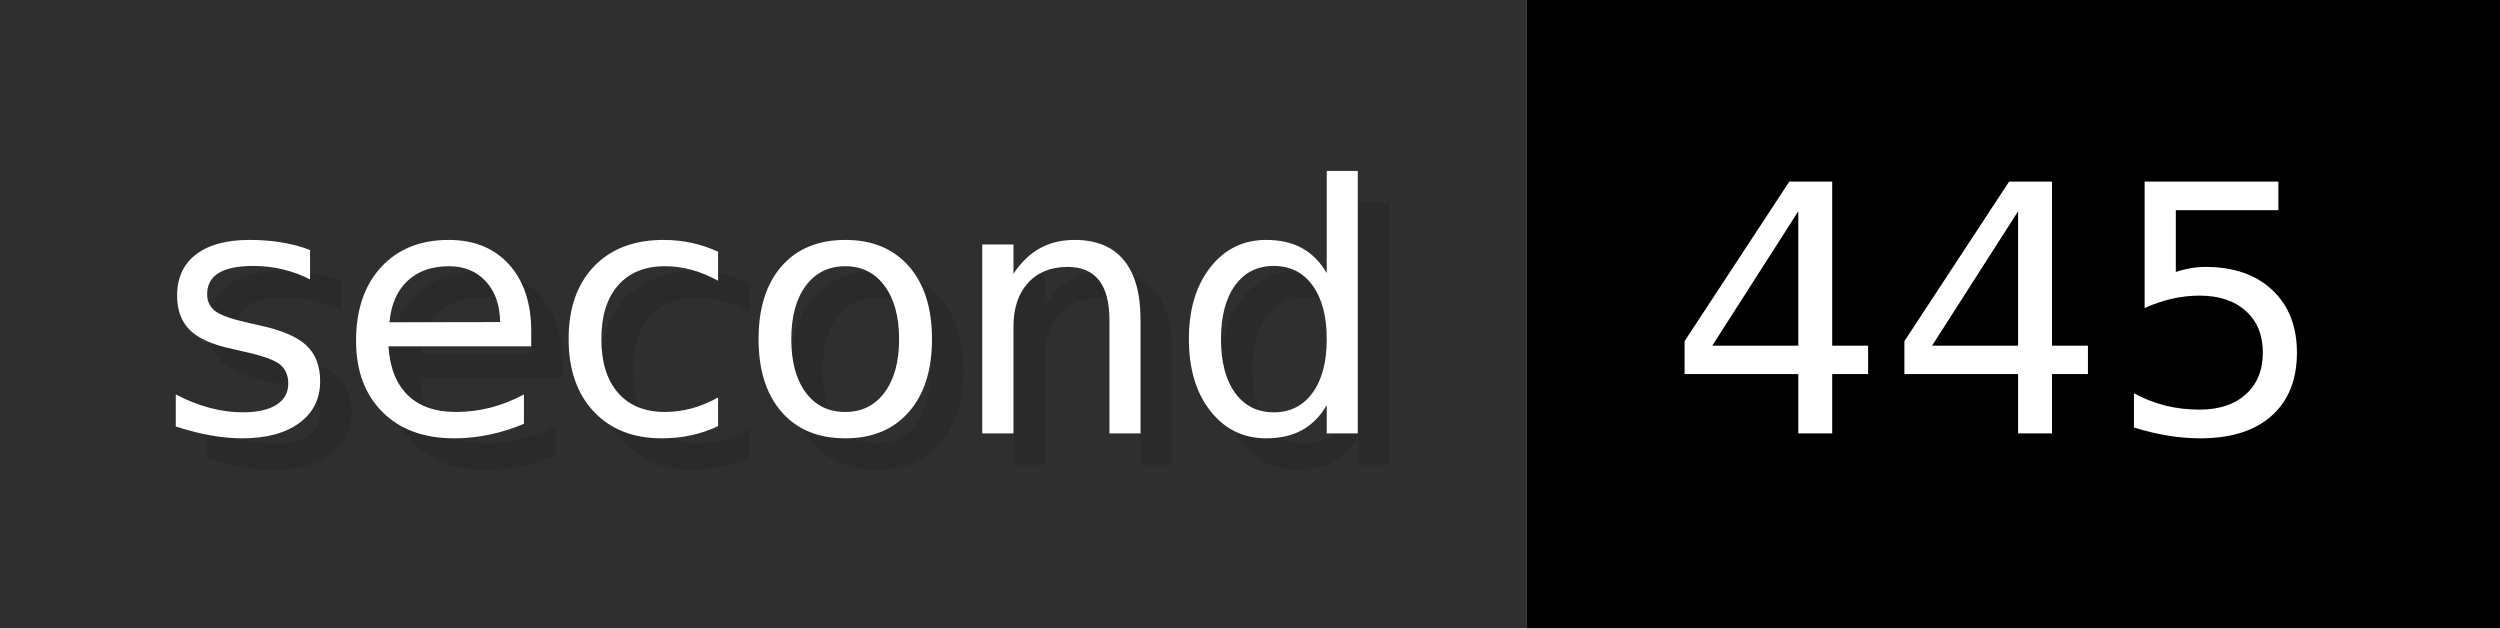
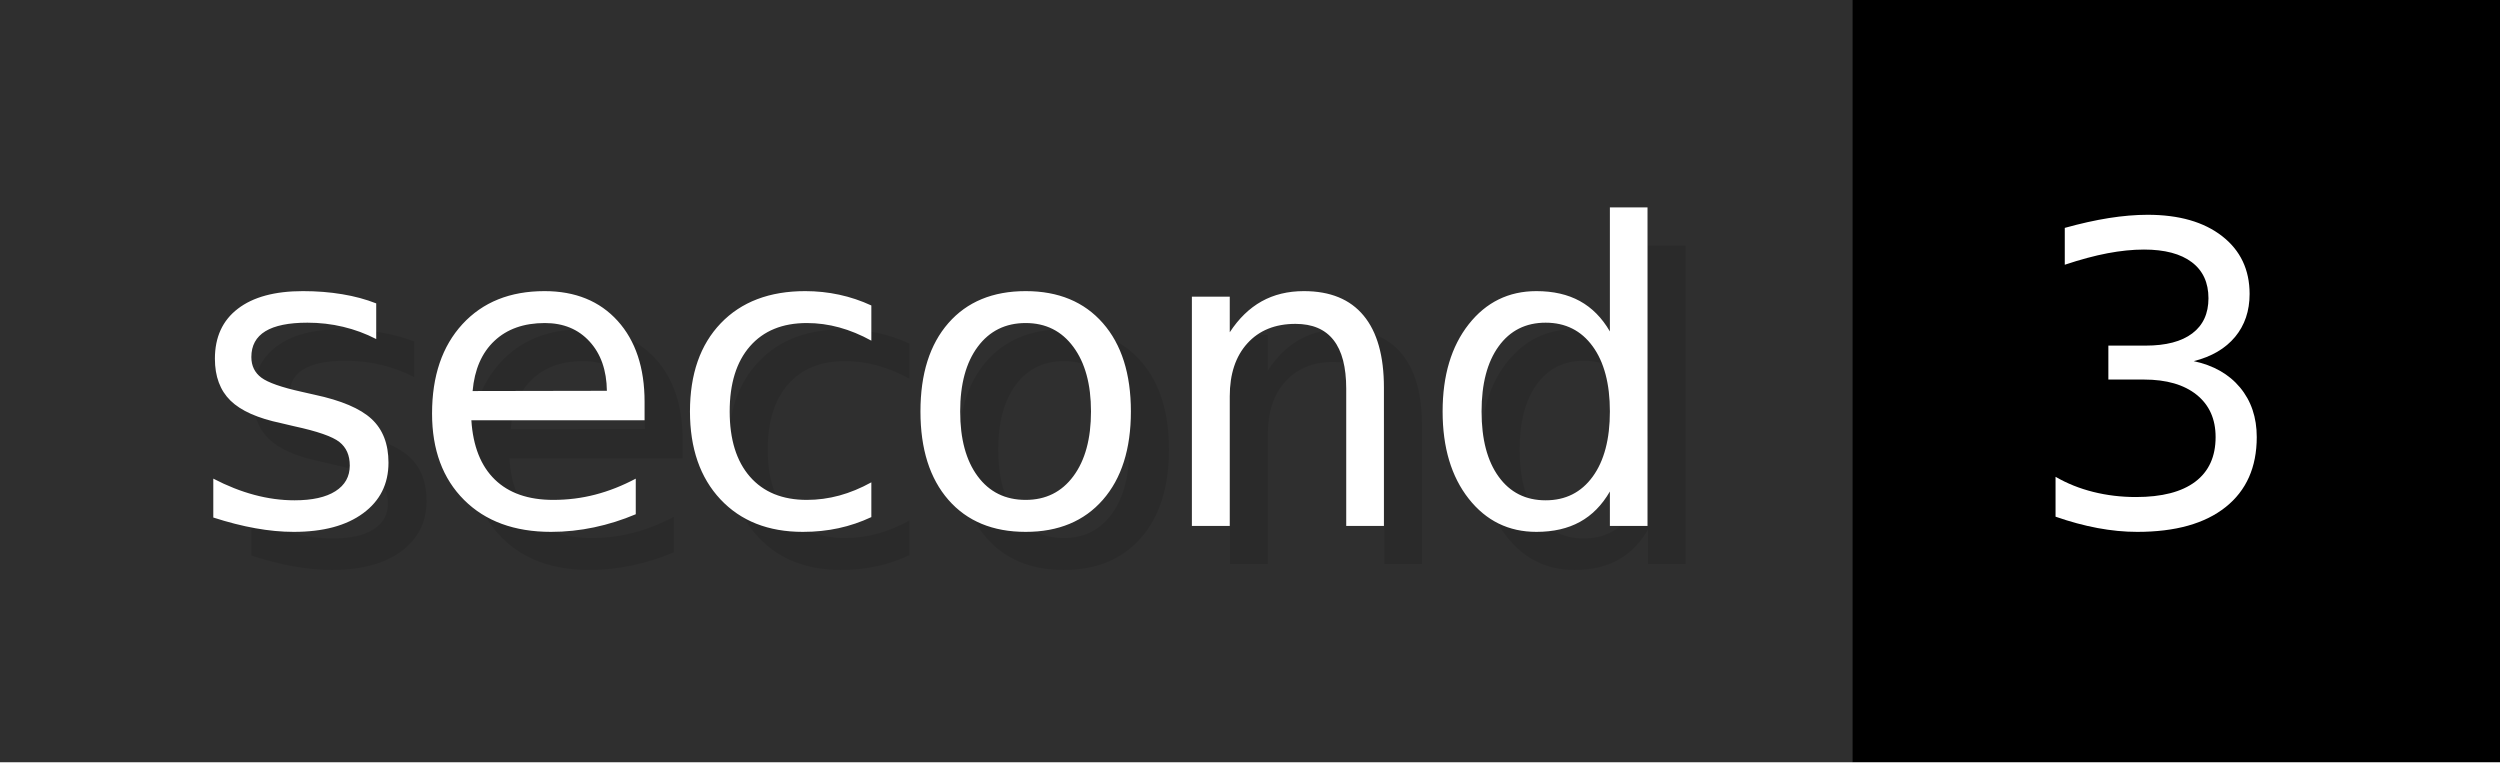
- <svg xmlns="http://www.w3.org/2000/svg" width="79.6" height="20" viewBox="0 0 796 200" role="img" aria-label="second: 445">
+ <svg xmlns="http://www.w3.org/2000/svg" width="65.6" height="20" viewBox="0 0 656 200" role="img" aria-label="second: 3">
  <g>
    <rect fill="#2F2F2F" width="486" height="200" />
-     <rect fill="#" x="486" width="310" height="200" />
+     <rect fill="#" x="486" width="170" height="200" />
  </g>
  <g aria-hidden="true" fill="#fff" text-anchor="start" font-family="Verdana,DejaVu Sans,sans-serif" font-size="110">
    <text x="60" y="148" textLength="386" fill="#000" opacity="0.1">second</text>
    <text x="50" y="138" textLength="386">second</text>
-     <text x="541" y="148" textLength="210" fill="#000" opacity="0.1">445</text>
-     <text x="531" y="138" textLength="210">445</text>
+     <text x="541" y="148" textLength="70" fill="#000" opacity="0.1">3</text>
+     <text x="531" y="138" textLength="70">3</text>
  </g>
</svg>
